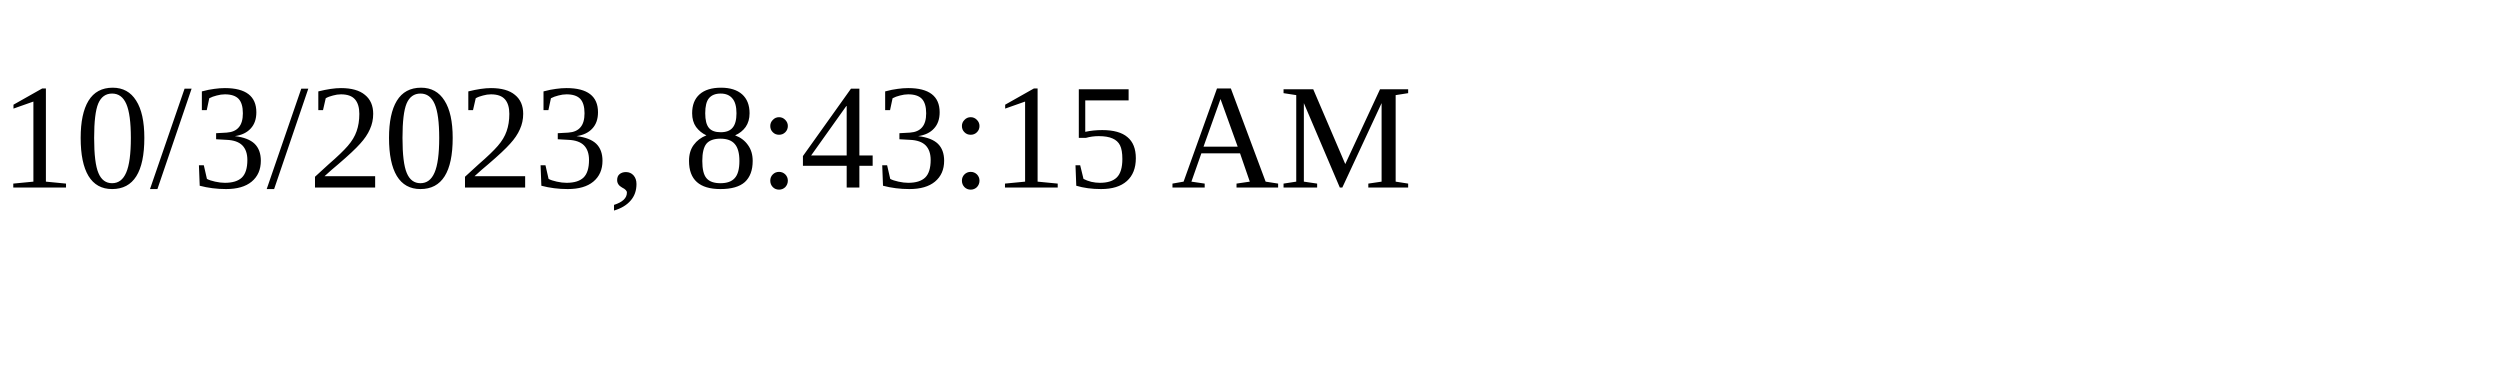
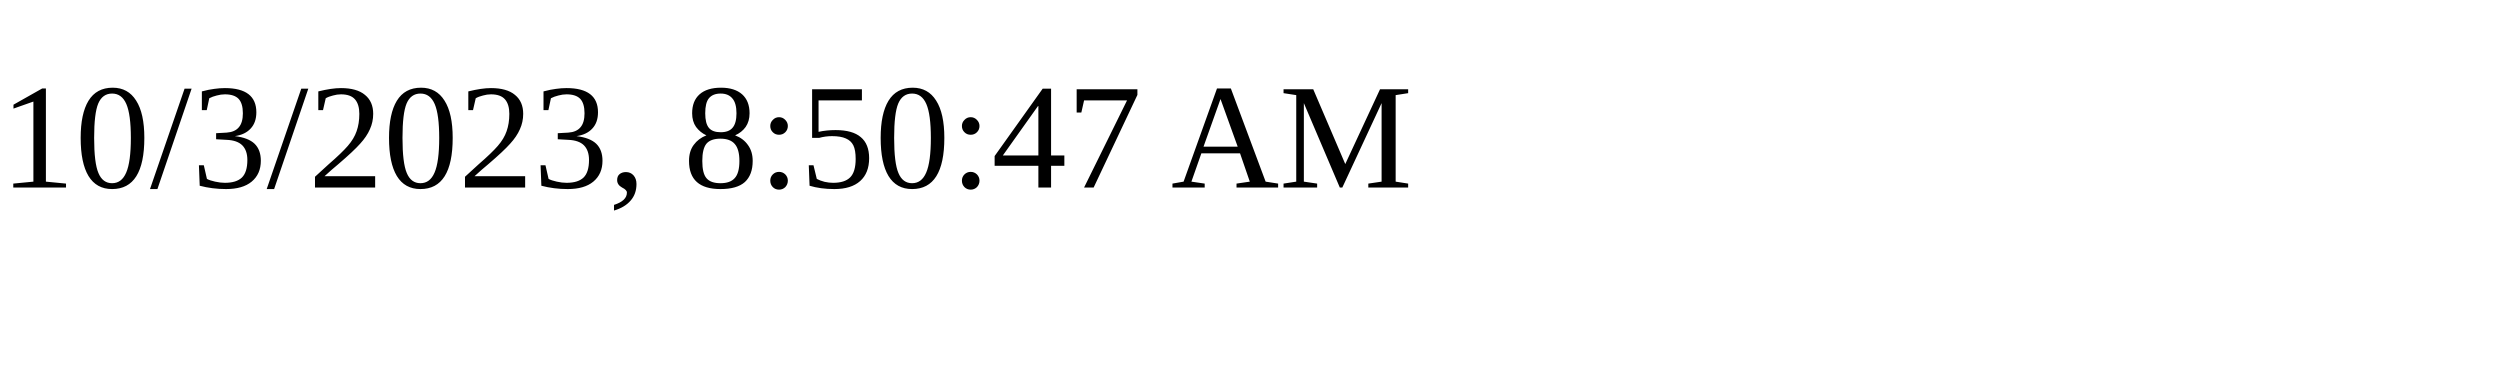
<svg xmlns="http://www.w3.org/2000/svg" height="30" width="200">
-   <text x="0" y="15">10/3/2023, 8:43:15 AM</text>
+   <text x="0" y="15">10/3/2023, 8:50:47 AM</text>
</svg>
